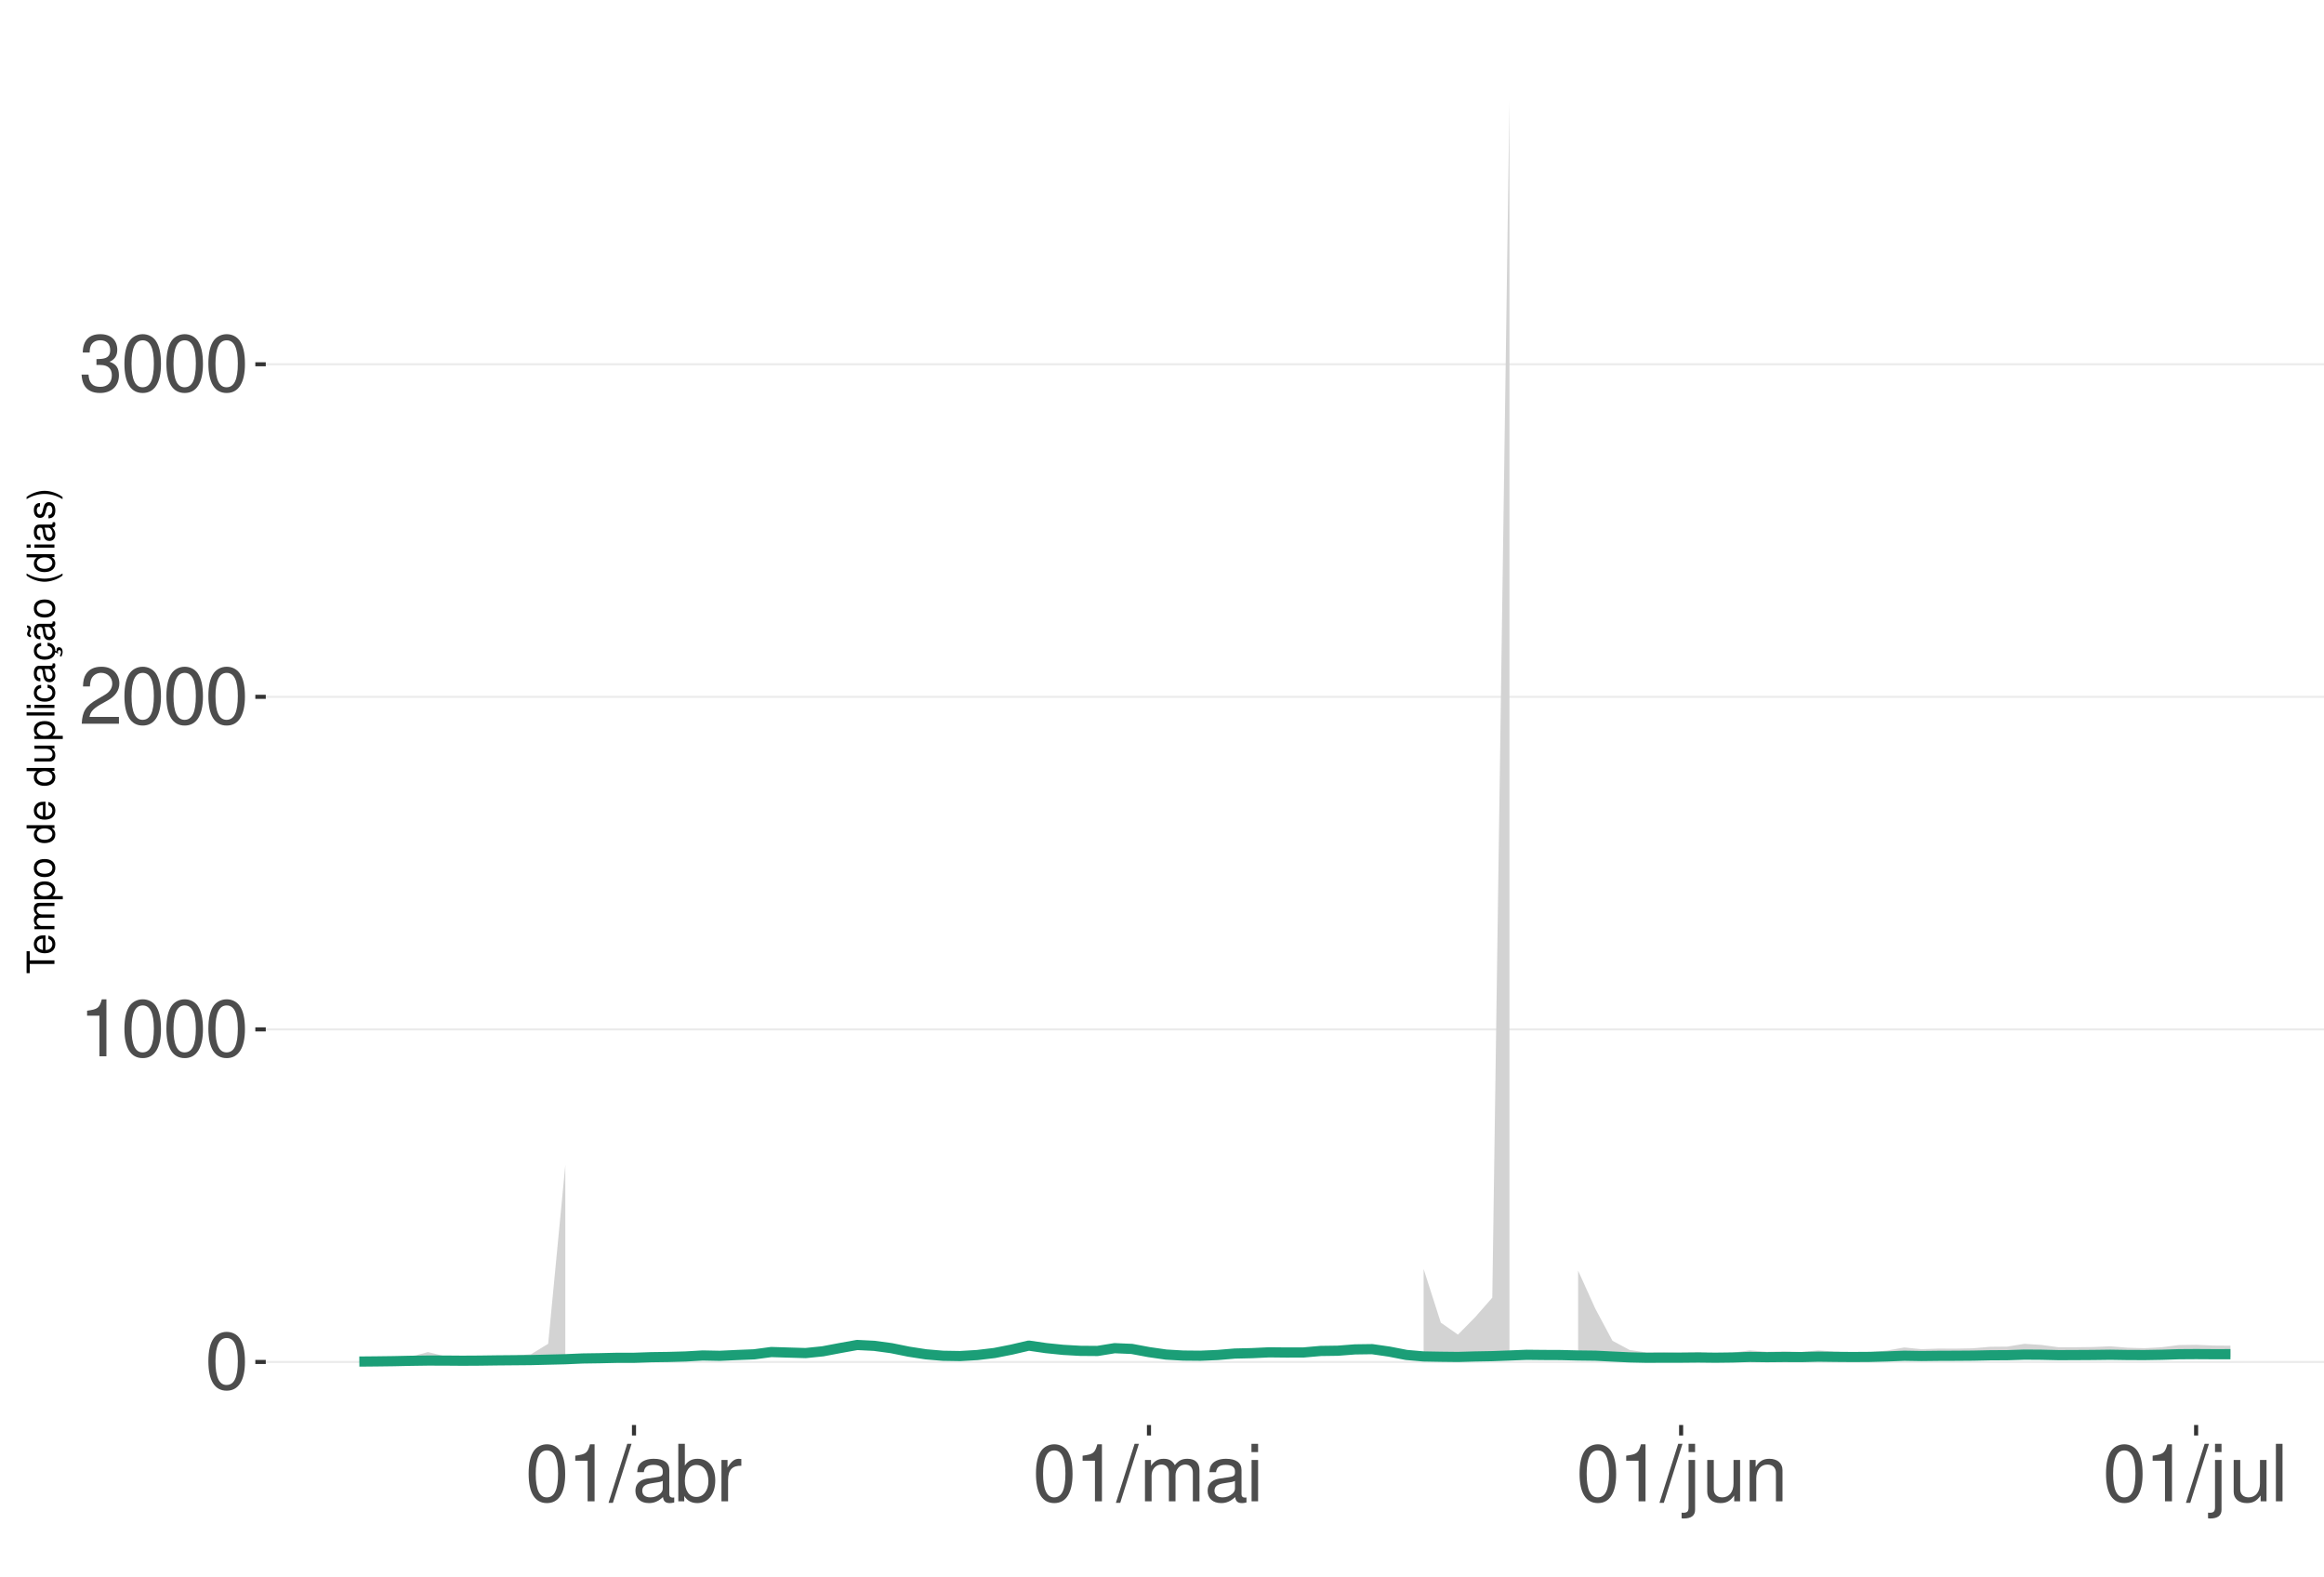
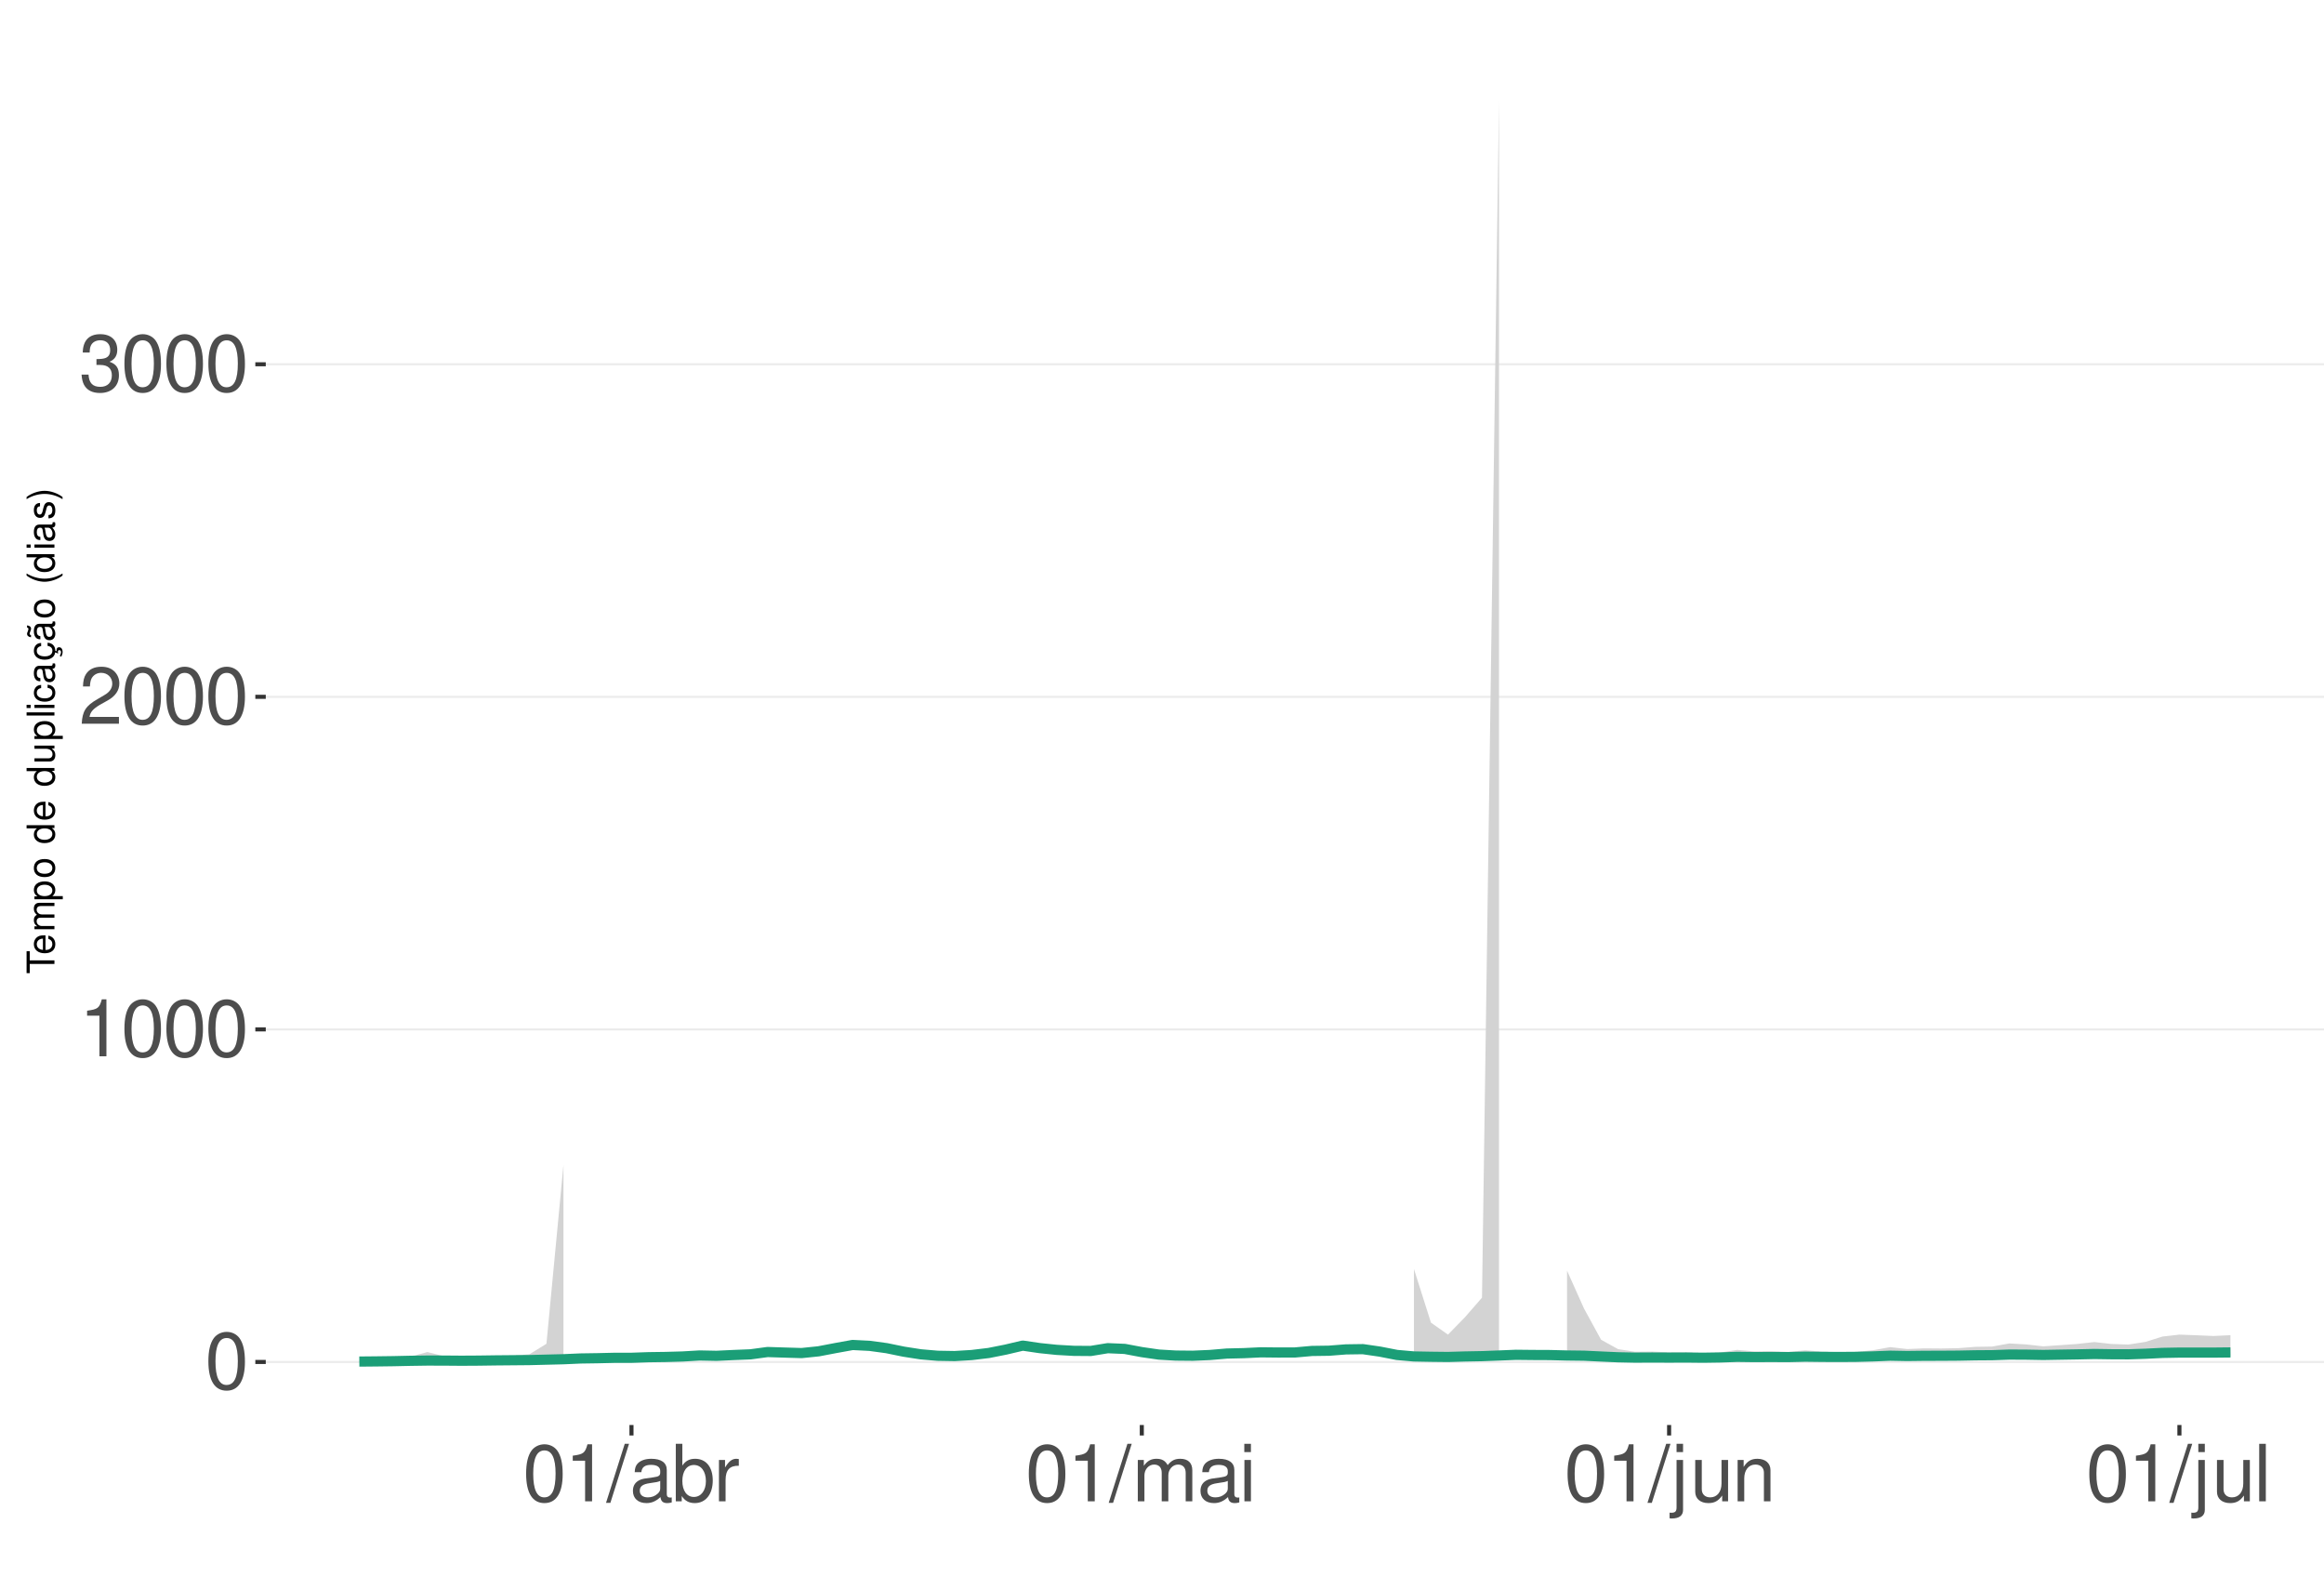
<svg xmlns="http://www.w3.org/2000/svg" xmlns:xlink="http://www.w3.org/1999/xlink" width="609pt" height="413pt" viewBox="0 0 609 413" version="1.1">
  <defs>
    <g>
      <symbol overflow="visible" id="glyph0-0">
        <path style="stroke:none;" d="" />
      </symbol>
      <symbol overflow="visible" id="glyph0-1">
        <path style="stroke:none;" d="M 5.688 -14.938 C 4.312 -14.938 3.078 -14.312 2.312 -13.297 C 1.359 -11.984 0.891 -10 0.891 -7.234 C 0.891 -2.188 2.547 0.469 5.688 0.469 C 8.781 0.469 10.469 -2.188 10.469 -7.109 C 10.469 -10 10.016 -11.938 9.047 -13.297 C 8.281 -14.328 7.062 -14.938 5.688 -14.938 Z M 5.688 -13.328 C 7.641 -13.328 8.609 -11.312 8.609 -7.266 C 8.609 -3.016 7.656 -1.031 5.641 -1.031 C 3.719 -1.031 2.75 -3.094 2.75 -7.203 C 2.75 -11.312 3.719 -13.328 5.688 -13.328 Z M 5.688 -13.328 " />
      </symbol>
      <symbol overflow="visible" id="glyph0-2">
        <path style="stroke:none;" d="M 5.344 -10.641 L 5.344 0 L 7.172 0 L 7.172 -14.938 L 5.969 -14.938 C 5.328 -12.641 4.922 -12.328 2.109 -11.953 L 2.109 -10.641 Z M 5.344 -10.641 " />
      </symbol>
      <symbol overflow="visible" id="glyph0-3">
        <path style="stroke:none;" d="M 10.453 -1.797 L 2.75 -1.797 C 2.938 -3.031 3.594 -3.828 5.391 -4.922 L 7.453 -6.078 C 9.5 -7.203 10.562 -8.734 10.562 -10.578 C 10.562 -11.812 10.062 -12.969 9.188 -13.781 C 8.328 -14.562 7.25 -14.938 5.859 -14.938 C 4 -14.938 2.625 -14.281 1.812 -13 C 1.297 -12.203 1.078 -11.281 1.031 -9.766 L 2.844 -9.766 C 2.906 -10.781 3.031 -11.375 3.281 -11.875 C 3.766 -12.781 4.703 -13.344 5.797 -13.344 C 7.453 -13.344 8.703 -12.141 8.703 -10.531 C 8.703 -9.344 8.016 -8.297 6.719 -7.562 L 4.812 -6.438 C 1.75 -4.688 0.875 -3.281 0.703 -0.016 L 10.453 -0.016 Z M 10.453 -1.797 " />
      </symbol>
      <symbol overflow="visible" id="glyph0-4">
        <path style="stroke:none;" d="M 4.562 -6.875 L 5.562 -6.875 C 7.547 -6.875 8.594 -5.953 8.594 -4.156 C 8.594 -2.266 7.453 -1.141 5.578 -1.141 C 3.578 -1.141 2.609 -2.141 2.484 -4.344 L 0.656 -4.344 C 0.75 -3.141 0.953 -2.359 1.297 -1.688 C 2.062 -0.25 3.484 0.469 5.5 0.469 C 8.516 0.469 10.453 -1.344 10.453 -4.172 C 10.453 -6.078 9.734 -7.109 7.969 -7.719 C 9.344 -8.281 10.016 -9.312 10.016 -10.828 C 10.016 -13.391 8.344 -14.938 5.562 -14.938 C 2.609 -14.938 1.031 -13.281 0.969 -10.125 L 2.781 -10.125 C 2.812 -11.031 2.891 -11.547 3.125 -12 C 3.531 -12.844 4.438 -13.344 5.578 -13.344 C 7.188 -13.344 8.156 -12.375 8.156 -10.766 C 8.156 -9.703 7.781 -9.062 6.984 -8.719 C 6.484 -8.516 5.828 -8.422 4.562 -8.406 Z M 4.562 -6.875 " />
      </symbol>
      <symbol overflow="visible" id="glyph0-5">
        <path style="stroke:none;" d="M 4.734 -15.062 L -0.172 0.406 L 0.969 0.406 L 5.859 -15.062 Z M 4.734 -15.062 " />
      </symbol>
      <symbol overflow="visible" id="glyph0-6">
        <path style="stroke:none;" d="M 11.047 -1.016 C 10.859 -0.969 10.781 -0.969 10.672 -0.969 C 10.078 -0.969 9.75 -1.281 9.75 -1.812 L 9.75 -8.188 C 9.75 -10.094 8.344 -11.141 5.688 -11.141 C 4.094 -11.141 2.828 -10.672 2.094 -9.875 C 1.594 -9.312 1.391 -8.703 1.344 -7.625 L 3.078 -7.625 C 3.219 -8.938 4 -9.547 5.625 -9.547 C 7.188 -9.547 8.031 -8.969 8.031 -7.938 L 8.031 -7.484 C 8.016 -6.734 7.641 -6.469 6.234 -6.281 C 3.797 -5.969 3.422 -5.891 2.766 -5.625 C 1.516 -5.078 0.875 -4.125 0.875 -2.734 C 0.875 -0.766 2.234 0.469 4.422 0.469 C 5.781 0.469 6.875 0 8.094 -1.109 C 8.219 0 8.766 0.469 9.875 0.469 C 10.25 0.469 10.469 0.438 11.047 0.297 Z M 8.031 -3.406 C 8.031 -2.828 7.875 -2.484 7.359 -2 C 6.656 -1.359 5.797 -1.031 4.797 -1.031 C 3.453 -1.031 2.672 -1.672 2.672 -2.766 C 2.672 -3.906 3.406 -4.484 5.266 -4.75 C 7.109 -5 7.453 -5.078 8.031 -5.344 Z M 8.031 -3.406 " />
      </symbol>
      <symbol overflow="visible" id="glyph0-7">
        <path style="stroke:none;" d="M 1.109 -15.062 L 1.109 0 L 2.672 0 L 2.672 -1.391 C 3.484 -0.125 4.578 0.469 6.094 0.469 C 8.938 0.469 10.797 -1.859 10.797 -5.453 C 10.797 -8.969 9.047 -11.141 6.172 -11.141 C 4.688 -11.141 3.641 -10.578 2.828 -9.359 L 2.828 -15.062 Z M 5.844 -9.516 C 7.766 -9.516 9 -7.844 9 -5.266 C 9 -2.812 7.719 -1.141 5.844 -1.141 C 4 -1.141 2.828 -2.781 2.828 -5.328 C 2.828 -7.875 4 -9.516 5.844 -9.516 Z M 5.844 -9.516 " />
      </symbol>
      <symbol overflow="visible" id="glyph0-8">
        <path style="stroke:none;" d="M 1.422 -10.828 L 1.422 0 L 3.156 0 L 3.156 -5.625 C 3.188 -8.219 4.25 -9.375 6.625 -9.312 L 6.625 -11.078 C 6.344 -11.109 6.172 -11.141 5.969 -11.141 C 4.859 -11.141 4 -10.469 3.016 -8.859 L 3.016 -10.828 Z M 1.422 -10.828 " />
      </symbol>
      <symbol overflow="visible" id="glyph0-9">
        <path style="stroke:none;" d="M 1.453 -10.828 L 1.453 0 L 3.188 0 L 3.188 -6.797 C 3.188 -8.359 4.312 -9.625 5.719 -9.625 C 7 -9.625 7.719 -8.844 7.719 -7.453 L 7.719 0 L 9.453 0 L 9.453 -6.797 C 9.453 -8.359 10.594 -9.625 12 -9.625 C 13.266 -9.625 14 -8.812 14 -7.453 L 14 0 L 15.734 0 L 15.734 -8.125 C 15.734 -10.062 14.625 -11.141 12.594 -11.141 C 11.156 -11.141 10.281 -10.703 9.281 -9.484 C 8.641 -10.641 7.766 -11.141 6.359 -11.141 C 4.922 -11.141 3.953 -10.594 3.031 -9.297 L 3.031 -10.828 Z M 1.453 -10.828 " />
      </symbol>
      <symbol overflow="visible" id="glyph0-10">
        <path style="stroke:none;" d="M 3.094 -10.828 L 1.391 -10.828 L 1.391 0 L 3.094 0 Z M 3.094 -15.062 L 1.359 -15.062 L 1.359 -12.891 L 3.094 -12.891 Z M 3.094 -15.062 " />
      </symbol>
      <symbol overflow="visible" id="glyph0-11">
        <path style="stroke:none;" d="M 1.453 -10.828 L 1.453 1.562 C 1.453 2.641 1.109 3 0.047 3 C -0.078 3 -0.141 3 -0.375 2.969 L -0.375 4.438 C -0.172 4.484 -0.062 4.5 0.203 4.5 C 2.141 4.5 3.156 3.734 3.156 2.25 L 3.156 -10.828 Z M 3.156 -15.062 L 1.453 -15.062 L 1.453 -12.891 L 3.156 -12.891 Z M 3.156 -15.062 " />
      </symbol>
      <symbol overflow="visible" id="glyph0-12">
        <path style="stroke:none;" d="M 9.953 0 L 9.953 -10.828 L 8.234 -10.828 L 8.234 -4.688 C 8.234 -2.484 7.078 -1.031 5.281 -1.031 C 3.922 -1.031 3.062 -1.859 3.062 -3.156 L 3.062 -10.828 L 1.344 -10.828 L 1.344 -2.484 C 1.344 -0.688 2.688 0.469 4.797 0.469 C 6.375 0.469 7.391 -0.078 8.406 -1.516 L 8.406 0 Z M 9.953 0 " />
      </symbol>
      <symbol overflow="visible" id="glyph0-13">
        <path style="stroke:none;" d="M 1.453 -10.828 L 1.453 0 L 3.188 0 L 3.188 -5.969 C 3.188 -8.188 4.344 -9.625 6.109 -9.625 C 7.484 -9.625 8.344 -8.797 8.344 -7.5 L 8.344 0 L 10.062 0 L 10.062 -8.188 C 10.062 -9.984 8.719 -11.141 6.625 -11.141 C 5.016 -11.141 3.984 -10.516 3.031 -9 L 3.031 -10.828 Z M 1.453 -10.828 " />
      </symbol>
      <symbol overflow="visible" id="glyph0-14">
        <path style="stroke:none;" d="M 3.141 -15.062 L 1.406 -15.062 L 1.406 0 L 3.141 0 Z M 3.141 -15.062 " />
      </symbol>
      <symbol overflow="visible" id="glyph1-0">
        <path style="stroke:none;" d="" />
      </symbol>
      <symbol overflow="visible" id="glyph1-1">
        <path style="stroke:none;" d="M -6.469 -3.547 L -6.469 -5.938 L -7.297 -5.938 L -7.297 -0.203 L -6.469 -0.203 L -6.469 -2.609 L 0 -2.609 L 0 -3.547 Z M -6.469 -3.547 " />
      </symbol>
      <symbol overflow="visible" id="glyph1-2">
        <path style="stroke:none;" d="M -2.344 -5.125 C -3.141 -5.125 -3.625 -5.062 -4.016 -4.922 C -4.875 -4.578 -5.391 -3.781 -5.391 -2.797 C -5.391 -1.344 -4.281 -0.406 -2.547 -0.406 C -0.812 -0.406 0.234 -1.297 0.234 -2.781 C 0.234 -3.984 -0.453 -4.812 -1.594 -5.016 L -1.594 -4.188 C -0.906 -3.953 -0.547 -3.484 -0.547 -2.812 C -0.547 -2.281 -0.781 -1.828 -1.219 -1.547 C -1.516 -1.344 -1.812 -1.281 -2.344 -1.266 Z M -3.016 -1.297 C -3.984 -1.359 -4.625 -1.953 -4.625 -2.797 C -4.625 -3.641 -3.953 -4.234 -3.016 -4.234 Z M -3.016 -1.297 " />
      </symbol>
      <symbol overflow="visible" id="glyph1-3">
        <path style="stroke:none;" d="M -5.234 -0.703 L 0 -0.703 L 0 -1.547 L -3.297 -1.547 C -4.047 -1.547 -4.656 -2.094 -4.656 -2.766 C -4.656 -3.391 -4.281 -3.734 -3.609 -3.734 L 0 -3.734 L 0 -4.578 L -3.297 -4.578 C -4.047 -4.578 -4.656 -5.125 -4.656 -5.812 C -4.656 -6.422 -4.266 -6.781 -3.609 -6.781 L 0 -6.781 L 0 -7.625 L -3.938 -7.625 C -4.875 -7.625 -5.391 -7.078 -5.391 -6.094 C -5.391 -5.406 -5.188 -4.984 -4.594 -4.484 C -5.156 -4.188 -5.391 -3.766 -5.391 -3.078 C -5.391 -2.375 -5.125 -1.906 -4.5 -1.469 L -5.234 -1.469 Z M -5.234 -0.703 " />
      </symbol>
      <symbol overflow="visible" id="glyph1-4">
        <path style="stroke:none;" d="M 2.188 -0.547 L 2.188 -1.375 L -0.547 -1.375 C -0.016 -1.812 0.234 -2.312 0.234 -2.984 C 0.234 -4.344 -0.859 -5.234 -2.531 -5.234 C -4.297 -5.234 -5.391 -4.375 -5.391 -2.984 C -5.391 -2.266 -5.062 -1.703 -4.453 -1.312 L -5.234 -1.312 L -5.234 -0.547 Z M -4.609 -2.844 C -4.609 -3.766 -3.797 -4.359 -2.547 -4.359 C -1.359 -4.359 -0.547 -3.75 -0.547 -2.844 C -0.547 -1.953 -1.344 -1.375 -2.578 -1.375 C -3.812 -1.375 -4.609 -1.953 -4.609 -2.844 Z M -4.609 -2.844 " />
      </symbol>
      <symbol overflow="visible" id="glyph1-5">
        <path style="stroke:none;" d="M -5.391 -2.719 C -5.391 -1.234 -4.344 -0.359 -2.578 -0.359 C -0.812 -0.359 0.234 -1.234 0.234 -2.734 C 0.234 -4.203 -0.812 -5.094 -2.547 -5.094 C -4.359 -5.094 -5.391 -4.234 -5.391 -2.719 Z M -4.625 -2.734 C -4.625 -3.672 -3.844 -4.234 -2.547 -4.234 C -1.312 -4.234 -0.547 -3.656 -0.547 -2.734 C -0.547 -1.797 -1.312 -1.234 -2.578 -1.234 C -3.844 -1.234 -4.625 -1.797 -4.625 -2.734 Z M -4.625 -2.734 " />
      </symbol>
      <symbol overflow="visible" id="glyph1-6">
        <path style="stroke:none;" d="" />
      </symbol>
      <symbol overflow="visible" id="glyph1-7">
        <path style="stroke:none;" d="M -7.297 -4.953 L -7.297 -4.125 L -4.578 -4.125 C -5.109 -3.766 -5.391 -3.203 -5.391 -2.516 C -5.391 -1.156 -4.297 -0.266 -2.625 -0.266 C -0.859 -0.266 0.234 -1.125 0.234 -2.547 C 0.234 -3.266 -0.047 -3.766 -0.688 -4.203 L 0 -4.203 L 0 -4.953 Z M -4.609 -2.656 C -4.609 -3.547 -3.812 -4.125 -2.562 -4.125 C -1.344 -4.125 -0.547 -3.547 -0.547 -2.656 C -0.547 -1.734 -1.359 -1.125 -2.578 -1.125 C -3.797 -1.125 -4.609 -1.734 -4.609 -2.656 Z M -4.609 -2.656 " />
      </symbol>
      <symbol overflow="visible" id="glyph1-8">
        <path style="stroke:none;" d="M 0 -4.812 L -5.234 -4.812 L -5.234 -3.984 L -2.266 -3.984 C -1.203 -3.984 -0.5 -3.438 -0.5 -2.562 C -0.5 -1.906 -0.906 -1.484 -1.531 -1.484 L -5.234 -1.484 L -5.234 -0.656 L -1.203 -0.656 C -0.328 -0.656 0.234 -1.297 0.234 -2.312 C 0.234 -3.094 -0.047 -3.578 -0.734 -4.062 L 0 -4.062 Z M 0 -4.812 " />
      </symbol>
      <symbol overflow="visible" id="glyph1-9">
        <path style="stroke:none;" d="M -7.297 -1.516 L -7.297 -0.688 L 0 -0.688 L 0 -1.516 Z M -7.297 -1.516 " />
      </symbol>
      <symbol overflow="visible" id="glyph1-10">
        <path style="stroke:none;" d="M -5.234 -1.5 L -5.234 -0.672 L 0 -0.672 L 0 -1.5 Z M -7.297 -1.5 L -7.297 -0.656 L -6.234 -0.656 L -6.234 -1.5 Z M -7.297 -1.5 " />
      </symbol>
      <symbol overflow="visible" id="glyph1-11">
        <path style="stroke:none;" d="M -3.484 -4.703 C -3.984 -4.672 -4.312 -4.562 -4.609 -4.359 C -5.094 -4 -5.391 -3.375 -5.391 -2.641 C -5.391 -1.219 -4.266 -0.312 -2.531 -0.312 C -0.844 -0.312 0.234 -1.203 0.234 -2.625 C 0.234 -3.875 -0.516 -4.672 -1.797 -4.766 L -1.797 -3.938 C -0.953 -3.797 -0.547 -3.359 -0.547 -2.656 C -0.547 -1.734 -1.297 -1.188 -2.531 -1.188 C -3.844 -1.188 -4.625 -1.719 -4.625 -2.625 C -4.625 -3.328 -4.203 -3.766 -3.484 -3.875 Z M -3.484 -4.703 " />
      </symbol>
      <symbol overflow="visible" id="glyph1-12">
        <path style="stroke:none;" d="M -0.484 -5.344 C -0.469 -5.266 -0.469 -5.219 -0.469 -5.172 C -0.469 -4.875 -0.625 -4.719 -0.875 -4.719 L -3.953 -4.719 C -4.891 -4.719 -5.391 -4.047 -5.391 -2.75 C -5.391 -1.984 -5.172 -1.375 -4.781 -1.016 C -4.516 -0.766 -4.203 -0.672 -3.688 -0.656 L -3.688 -1.484 C -4.328 -1.562 -4.625 -1.938 -4.625 -2.719 C -4.625 -3.484 -4.344 -3.891 -3.844 -3.891 L -3.625 -3.891 C -3.266 -3.875 -3.125 -3.703 -3.047 -3.016 C -2.891 -1.844 -2.844 -1.656 -2.719 -1.344 C -2.453 -0.734 -2 -0.422 -1.312 -0.422 C -0.375 -0.422 0.234 -1.078 0.234 -2.141 C 0.234 -2.797 0 -3.328 -0.547 -3.922 C 0 -3.984 0.234 -4.234 0.234 -4.781 C 0.234 -4.953 0.203 -5.062 0.141 -5.344 Z M -1.656 -3.891 C -1.375 -3.891 -1.203 -3.812 -0.969 -3.562 C -0.656 -3.219 -0.5 -2.812 -0.5 -2.312 C -0.5 -1.672 -0.812 -1.297 -1.344 -1.297 C -1.891 -1.297 -2.172 -1.656 -2.297 -2.547 C -2.422 -3.438 -2.453 -3.609 -2.594 -3.891 Z M -1.656 -3.891 " />
      </symbol>
      <symbol overflow="visible" id="glyph1-13">
        <path style="stroke:none;" d="M 0.234 -2.641 C 0.234 -3.875 -0.547 -4.703 -1.797 -4.766 L -1.797 -3.938 C -0.953 -3.797 -0.531 -3.359 -0.531 -2.656 C -0.531 -1.734 -1.281 -1.188 -2.516 -1.188 C -3.844 -1.188 -4.625 -1.719 -4.625 -2.625 C -4.625 -3.328 -4.203 -3.766 -3.484 -3.875 L -3.484 -4.703 C -3.984 -4.672 -4.312 -4.562 -4.609 -4.359 C -5.094 -4 -5.391 -3.375 -5.391 -2.641 C -5.391 -1.219 -4.266 -0.312 -2.531 -0.312 C -1.469 -0.312 -0.625 -0.672 -0.156 -1.312 C 0.047 -1.594 0.125 -1.812 0.203 -2.25 L 0.922 -1.938 L 0.984 -2.062 C 0.938 -2.188 0.906 -2.25 0.906 -2.375 C 0.906 -2.656 1.047 -2.828 1.281 -2.828 C 1.547 -2.828 1.734 -2.594 1.734 -2.297 C 1.734 -2.031 1.672 -1.844 1.438 -1.406 L 1.406 -1.312 L 1.812 -1.094 C 2.078 -1.75 2.141 -1.953 2.141 -2.344 C 2.141 -3.109 1.781 -3.578 1.203 -3.578 C 0.781 -3.578 0.547 -3.297 0.547 -2.797 C 0.547 -2.703 0.547 -2.641 0.562 -2.516 Z M 0.234 -2.641 " />
      </symbol>
      <symbol overflow="visible" id="glyph1-14">
        <path style="stroke:none;" d="M -0.484 -5.344 C -0.469 -5.266 -0.469 -5.219 -0.469 -5.172 C -0.469 -4.875 -0.625 -4.719 -0.875 -4.719 L -3.953 -4.719 C -4.891 -4.719 -5.391 -4.047 -5.391 -2.75 C -5.391 -1.984 -5.172 -1.375 -4.781 -1.016 C -4.516 -0.766 -4.203 -0.672 -3.688 -0.656 L -3.688 -1.484 C -4.328 -1.562 -4.625 -1.938 -4.625 -2.719 C -4.625 -3.484 -4.344 -3.891 -3.844 -3.891 L -3.625 -3.891 C -3.266 -3.875 -3.125 -3.703 -3.047 -3.016 C -2.891 -1.844 -2.844 -1.656 -2.719 -1.344 C -2.453 -0.734 -2 -0.422 -1.312 -0.422 C -0.375 -0.422 0.234 -1.078 0.234 -2.141 C 0.234 -2.797 0 -3.328 -0.547 -3.922 C 0 -3.984 0.234 -4.234 0.234 -4.781 C 0.234 -4.953 0.203 -5.062 0.141 -5.344 Z M -1.656 -3.891 C -1.375 -3.891 -1.203 -3.812 -0.969 -3.562 C -0.656 -3.219 -0.5 -2.812 -0.5 -2.312 C -0.5 -1.672 -0.812 -1.297 -1.344 -1.297 C -1.891 -1.297 -2.172 -1.656 -2.297 -2.547 C -2.422 -3.438 -2.453 -3.609 -2.594 -3.891 Z M -7.172 -3.75 C -6.922 -3.672 -6.812 -3.547 -6.812 -3.375 C -6.812 -3.25 -6.875 -2.984 -6.984 -2.734 C -7.156 -2.312 -7.172 -2.25 -7.172 -2.047 C -7.172 -1.594 -6.797 -1.297 -6.141 -1.188 L -6.141 -1.766 C -6.375 -1.812 -6.5 -1.938 -6.5 -2.094 C -6.5 -2.203 -6.469 -2.344 -6.375 -2.578 C -6.156 -3.156 -6.125 -3.234 -6.125 -3.438 C -6.125 -3.922 -6.484 -4.219 -7.172 -4.312 Z M -7.172 -3.75 " />
      </symbol>
      <symbol overflow="visible" id="glyph1-15">
        <path style="stroke:none;" d="M -7.297 -2.359 C -5.984 -1.359 -4.156 -0.734 -2.594 -0.734 C -1.016 -0.734 0.812 -1.359 2.125 -2.359 L 2.125 -2.906 C 0.688 -2.031 -0.984 -1.547 -2.594 -1.547 C -4.188 -1.547 -5.875 -2.031 -7.297 -2.906 Z M -7.297 -2.359 " />
      </symbol>
      <symbol overflow="visible" id="glyph1-16">
        <path style="stroke:none;" d="M -3.781 -4.375 C -4.812 -4.375 -5.391 -3.688 -5.391 -2.484 C -5.391 -1.266 -4.766 -0.469 -3.797 -0.469 C -2.969 -0.469 -2.578 -0.891 -2.281 -2.125 L -2.094 -2.906 C -1.953 -3.484 -1.734 -3.719 -1.375 -3.719 C -0.875 -3.719 -0.547 -3.234 -0.547 -2.5 C -0.547 -2.047 -0.672 -1.672 -0.891 -1.453 C -1.047 -1.328 -1.188 -1.266 -1.562 -1.219 L -1.562 -0.344 C -0.344 -0.375 0.234 -1.062 0.234 -2.438 C 0.234 -3.75 -0.422 -4.594 -1.438 -4.594 C -2.203 -4.594 -2.641 -4.156 -2.891 -3.109 L -3.078 -2.312 C -3.234 -1.625 -3.453 -1.344 -3.828 -1.344 C -4.312 -1.344 -4.625 -1.766 -4.625 -2.453 C -4.625 -3.125 -4.328 -3.484 -3.781 -3.5 Z M -3.781 -4.375 " />
      </symbol>
      <symbol overflow="visible" id="glyph1-17">
        <path style="stroke:none;" d="M 2.125 -0.938 C 0.812 -1.938 -1.016 -2.562 -2.578 -2.562 C -4.156 -2.562 -5.984 -1.938 -7.297 -0.938 L -7.297 -0.375 C -5.859 -1.266 -4.188 -1.75 -2.578 -1.75 C -0.984 -1.75 0.703 -1.266 2.125 -0.375 Z M 2.125 -0.938 " />
      </symbol>
    </g>
    <clipPath id="clip1">
      <path d="M 69.645 9.961 L 609 9.961 L 609 373.328 L 69.645 373.328 Z M 69.645 9.961 " />
    </clipPath>
    <clipPath id="clip2">
      <path d="M 69.645 356 L 609 356 L 609 358 L 69.645 358 Z M 69.645 356 " />
    </clipPath>
    <clipPath id="clip3">
      <path d="M 69.645 269 L 609 269 L 609 270 L 69.645 270 Z M 69.645 269 " />
    </clipPath>
    <clipPath id="clip4">
      <path d="M 69.645 182 L 609 182 L 609 183 L 69.645 183 Z M 69.645 182 " />
    </clipPath>
    <clipPath id="clip5">
      <path d="M 69.645 95 L 609 95 L 609 96 L 69.645 96 Z M 69.645 95 " />
    </clipPath>
  </defs>
  <g id="surface99">
    <rect x="0" y="0" width="609" height="413" style="fill:rgb(100%,100%,100%);fill-opacity:1;stroke:none;" />
    <rect x="0" y="0" width="609" height="413" style="fill:rgb(100%,100%,100%);fill-opacity:1;stroke:none;" />
    <path style="fill:none;stroke-width:1.067;stroke-linecap:round;stroke-linejoin:round;stroke:rgb(100%,100%,100%);stroke-opacity:1;stroke-miterlimit:10;" d="M 0 413 L 609 413 L 609 0 L 0 0 Z M 0 413 " />
    <g clip-path="url(#clip1)" clip-rule="nonzero">
      <path style=" stroke:none;fill-rule:nonzero;fill:rgb(100%,100%,100%);fill-opacity:1;" d="M 69.645 373.328 L 609 373.328 L 609 9.961 L 69.645 9.961 Z M 69.645 373.328 " />
    </g>
    <g clip-path="url(#clip2)" clip-rule="nonzero">
      <path style="fill:none;stroke-width:0.533;stroke-linecap:butt;stroke-linejoin:round;stroke:rgb(92.157%,92.157%,92.157%);stroke-opacity:1;stroke-miterlimit:10;" d="M 69.645 356.812 L 609 356.812 " />
    </g>
    <g clip-path="url(#clip3)" clip-rule="nonzero">
      <path style="fill:none;stroke-width:0.533;stroke-linecap:butt;stroke-linejoin:round;stroke:rgb(92.157%,92.157%,92.157%);stroke-opacity:1;stroke-miterlimit:10;" d="M 69.645 269.684 L 609 269.684 " />
    </g>
    <g clip-path="url(#clip4)" clip-rule="nonzero">
      <path style="fill:none;stroke-width:0.533;stroke-linecap:butt;stroke-linejoin:round;stroke:rgb(92.157%,92.157%,92.157%);stroke-opacity:1;stroke-miterlimit:10;" d="M 69.645 182.559 L 609 182.559 " />
    </g>
    <g clip-path="url(#clip5)" clip-rule="nonzero">
      <path style="fill:none;stroke-width:0.533;stroke-linecap:butt;stroke-linejoin:round;stroke:rgb(92.157%,92.157%,92.157%);stroke-opacity:1;stroke-miterlimit:10;" d="M 69.645 95.434 L 609 95.434 " />
    </g>
-     <path style=" stroke:none;fill-rule:nonzero;fill:rgb(82.745%,82.745%,82.745%);fill-opacity:1;" d="M 94.16 356.594 L 98.66 356.492 L 103.156 356.273 L 107.656 355.422 L 112.156 354.215 L 116.652 355.328 L 121.152 355.934 L 125.648 355.855 L 130.148 355.516 L 139.145 354.797 L 143.645 352.047 L 148.141 305.207 L 148.141 356.453 L 143.645 356.488 L 139.145 356.531 L 130.148 356.566 L 125.648 356.594 L 121.152 356.613 L 116.652 356.605 L 112.156 356.609 L 107.656 356.641 L 103.156 356.684 L 98.66 356.715 L 94.16 356.742 Z M 94.16 356.594 " />
-     <path style=" stroke:none;fill-rule:nonzero;fill:rgb(82.745%,82.745%,82.745%);fill-opacity:1;" d="M 373.059 332.457 L 377.559 346.508 L 382.059 349.648 L 386.555 345.082 L 391.055 339.957 L 395.551 26.48 L 395.551 355.961 L 391.055 356.016 L 386.555 356.047 L 382.059 356.09 L 377.559 356.082 L 373.059 356.066 Z M 373.059 332.457 " />
-     <path style=" stroke:none;fill-rule:nonzero;fill:rgb(82.745%,82.745%,82.745%);fill-opacity:1;" d="M 413.547 332.891 L 418.043 342.84 L 422.543 351.258 L 427.039 353.664 L 431.539 354.336 L 436.039 354.281 L 440.535 354.371 L 445.035 354.246 L 449.531 354.547 L 454.031 354.371 L 458.531 353.777 L 463.027 354.148 L 467.527 354.027 L 472.023 354.184 L 476.523 353.766 L 481.02 354.109 L 485.52 354.277 L 490.02 354.238 L 494.516 353.805 L 499.016 353.012 L 503.512 353.465 L 508.012 353.305 L 512.512 353.316 L 517.008 353.23 L 521.508 352.832 L 526.004 352.789 L 530.504 352.055 L 535 352.352 L 539.5 352.965 L 544 352.953 L 548.496 352.898 L 552.996 352.703 L 557.492 353.078 L 561.992 353.211 L 566.492 352.949 L 570.988 352.379 L 575.488 352.316 L 579.984 352.508 L 584.484 352.543 L 584.484 355.469 L 579.984 355.48 L 575.488 355.477 L 570.988 355.496 L 566.492 355.562 L 561.992 355.605 L 557.492 355.605 L 552.996 355.582 L 548.496 355.613 L 544 355.633 L 539.5 355.648 L 535 355.609 L 530.504 355.605 L 526.004 355.672 L 521.508 355.688 L 517.008 355.738 L 512.512 355.758 L 508.012 355.77 L 503.512 355.797 L 499.016 355.773 L 494.516 355.859 L 490.02 355.918 L 485.52 355.938 L 481.02 355.93 L 476.523 355.914 L 472.023 355.965 L 467.527 355.965 L 463.027 355.988 L 458.531 355.973 L 454.031 356.039 L 449.531 356.07 L 445.035 356.055 L 440.535 356.078 L 436.039 356.086 L 431.539 356.102 L 427.039 356.07 L 422.543 356.004 L 418.043 355.941 L 413.547 355.934 Z M 413.547 332.891 " />
-     <path style="fill:none;stroke-width:2.667;stroke-linecap:butt;stroke-linejoin:round;stroke:rgb(10.588%,61.961%,46.667%);stroke-opacity:1;stroke-miterlimit:10;" d="M 94.16 356.703 L 98.66 356.66 L 103.156 356.602 L 107.656 356.504 L 112.156 356.438 L 116.652 356.449 L 121.152 356.484 L 125.648 356.457 L 130.148 356.395 L 139.145 356.316 L 143.645 356.203 L 148.141 356.094 L 152.641 355.895 L 157.137 355.828 L 161.637 355.723 L 166.137 355.719 L 170.633 355.562 L 175.133 355.5 L 179.629 355.375 L 184.129 355.113 L 188.629 355.203 L 193.125 354.988 L 197.625 354.809 L 202.121 354.207 L 206.621 354.348 L 211.117 354.48 L 215.617 354.02 L 220.117 353.168 L 224.613 352.359 L 229.113 352.586 L 233.609 353.195 L 238.109 354.109 L 242.609 354.805 L 247.105 355.191 L 251.605 355.266 L 256.102 354.996 L 260.602 354.461 L 265.098 353.574 L 269.598 352.523 L 274.098 353.18 L 278.594 353.641 L 283.094 353.895 L 287.59 353.93 L 292.09 353.199 L 296.59 353.391 L 301.086 354.23 L 305.586 354.875 L 310.082 355.137 L 314.582 355.18 L 319.078 354.984 L 323.578 354.605 L 328.078 354.5 L 332.574 354.285 L 337.074 354.332 L 341.57 354.324 L 346.07 353.926 L 350.57 353.863 L 355.066 353.516 L 359.566 353.453 L 364.062 354.102 L 368.562 354.973 L 373.059 355.367 L 377.559 355.449 L 382.059 355.5 L 386.555 355.371 L 391.055 355.289 L 395.551 355.117 L 400.051 354.934 L 404.551 354.98 L 409.047 355 L 413.547 355.117 L 418.043 355.172 L 422.543 355.398 L 427.039 355.609 L 431.539 355.707 L 436.039 355.684 L 440.535 355.684 L 445.035 355.641 L 449.531 355.691 L 454.031 355.637 L 458.531 355.496 L 463.027 355.555 L 467.527 355.512 L 472.023 355.531 L 476.523 355.422 L 481.02 355.48 L 485.52 355.512 L 490.02 355.484 L 494.516 355.363 L 499.016 355.184 L 503.512 355.258 L 508.012 355.207 L 512.512 355.191 L 517.008 355.156 L 521.508 355.059 L 526.004 355.035 L 530.504 354.887 L 535 354.918 L 539.5 355.023 L 544 355.004 L 548.496 354.977 L 552.996 354.918 L 557.492 354.988 L 561.992 355.004 L 566.492 354.926 L 570.988 354.781 L 575.488 354.75 L 579.984 354.777 L 584.484 354.77 " />
+     <path style=" stroke:none;fill-rule:nonzero;fill:rgb(82.745%,82.745%,82.745%);fill-opacity:1;" d="M 94.16 356.594 L 98.617 356.492 L 103.074 356.273 L 107.535 355.422 L 111.992 354.215 L 116.449 355.328 L 120.906 355.934 L 125.363 355.855 L 129.82 355.516 L 138.734 354.797 L 143.195 352.047 L 147.652 305.207 L 147.652 356.453 L 143.195 356.488 L 138.734 356.531 L 129.82 356.566 L 125.363 356.594 L 120.906 356.613 L 116.449 356.605 L 111.992 356.609 L 107.535 356.641 L 103.074 356.684 L 98.617 356.715 L 94.16 356.742 Z M 94.16 356.594 " />
+     <path style=" stroke:none;fill-rule:nonzero;fill:rgb(82.745%,82.745%,82.745%);fill-opacity:1;" d="M 370.523 332.457 L 374.98 346.508 L 379.441 349.648 L 383.898 345.082 L 388.355 339.957 L 392.812 26.48 L 392.812 355.961 L 388.355 356.016 L 383.898 356.047 L 379.441 356.09 L 374.98 356.082 L 370.523 356.066 Z M 370.523 332.457 " />
+     <path style=" stroke:none;fill-rule:nonzero;fill:rgb(82.745%,82.745%,82.745%);fill-opacity:1;" d="M 410.641 332.891 L 415.102 342.84 L 419.559 350.984 L 424.016 353.453 L 428.473 354.137 L 432.93 354.09 L 437.387 354.281 L 441.844 354.27 L 446.301 354.551 L 450.758 354.34 L 455.219 353.645 L 459.676 354.035 L 464.133 353.996 L 468.59 354.176 L 473.047 353.758 L 477.504 354.09 L 481.961 354.234 L 486.418 354.168 L 490.875 353.73 L 495.336 352.922 L 499.793 353.43 L 504.25 353.246 L 508.707 353.281 L 513.164 353.199 L 517.621 352.844 L 522.078 352.773 L 526.535 351.957 L 530.992 352.219 L 535.453 352.719 L 539.91 352.406 L 544.367 352.09 L 548.824 351.594 L 553.281 352.094 L 557.738 352.25 L 562.195 351.555 L 566.652 350.156 L 571.113 349.648 L 575.57 349.812 L 580.027 350.008 L 584.484 349.793 L 584.484 355.293 L 580.027 355.316 L 575.57 355.324 L 571.113 355.328 L 566.652 355.367 L 562.195 355.461 L 557.738 355.523 L 553.281 355.527 L 548.824 355.504 L 544.367 355.555 L 539.91 355.59 L 535.453 355.629 L 530.992 355.605 L 526.535 355.602 L 522.078 355.676 L 517.621 355.695 L 513.164 355.738 L 508.707 355.758 L 504.25 355.77 L 499.793 355.797 L 495.336 355.773 L 490.875 355.855 L 486.418 355.914 L 481.961 355.934 L 477.504 355.93 L 473.047 355.914 L 468.59 355.969 L 464.133 355.961 L 459.676 355.98 L 455.219 355.965 L 450.758 356.035 L 446.301 356.07 L 441.844 356.055 L 437.387 356.07 L 432.93 356.07 L 428.473 356.086 L 424.016 356.059 L 419.559 355.996 L 415.102 355.941 L 410.641 355.934 Z M 410.641 332.891 " />
+     <path style="fill:none;stroke-width:2.667;stroke-linecap:butt;stroke-linejoin:round;stroke:rgb(10.588%,61.961%,46.667%);stroke-opacity:1;stroke-miterlimit:10;" d="M 94.16 356.703 L 98.617 356.66 L 103.074 356.602 L 107.535 356.504 L 111.992 356.438 L 116.449 356.449 L 120.906 356.484 L 125.363 356.457 L 129.82 356.395 L 138.734 356.316 L 143.195 356.203 L 147.652 356.094 L 152.109 355.895 L 156.566 355.828 L 161.023 355.723 L 165.48 355.719 L 169.938 355.562 L 174.395 355.5 L 178.852 355.375 L 183.312 355.113 L 187.77 355.203 L 192.227 354.988 L 196.684 354.809 L 201.141 354.207 L 205.598 354.348 L 210.055 354.48 L 214.512 354.02 L 218.969 353.168 L 223.43 352.359 L 227.887 352.586 L 232.344 353.195 L 236.801 354.109 L 241.258 354.805 L 245.715 355.191 L 250.172 355.266 L 254.629 354.996 L 259.09 354.461 L 263.547 353.574 L 268.004 352.523 L 272.461 353.18 L 276.918 353.641 L 281.375 353.895 L 285.832 353.93 L 290.289 353.199 L 294.746 353.391 L 299.207 354.23 L 303.664 354.875 L 308.121 355.137 L 312.578 355.18 L 317.035 354.984 L 321.492 354.605 L 325.949 354.5 L 330.406 354.285 L 334.863 354.332 L 339.324 354.324 L 343.781 353.926 L 348.238 353.863 L 352.695 353.516 L 357.152 353.453 L 361.609 354.102 L 366.066 354.973 L 370.523 355.367 L 374.98 355.449 L 379.441 355.5 L 383.898 355.371 L 388.355 355.289 L 392.812 355.117 L 397.27 354.934 L 401.727 354.98 L 406.184 355 L 410.641 355.117 L 415.102 355.172 L 419.559 355.383 L 424.016 355.582 L 428.473 355.672 L 432.93 355.648 L 437.387 355.668 L 441.844 355.648 L 446.301 355.695 L 450.758 355.629 L 455.219 355.473 L 459.676 355.531 L 464.133 355.508 L 468.59 355.531 L 473.047 355.426 L 477.504 355.48 L 481.961 355.5 L 486.418 355.469 L 490.875 355.352 L 495.336 355.172 L 499.793 355.254 L 504.25 355.199 L 508.707 355.188 L 513.164 355.156 L 517.621 355.066 L 522.078 355.035 L 526.535 354.875 L 530.992 354.898 L 535.453 354.977 L 539.91 354.898 L 544.367 354.824 L 548.824 354.723 L 553.281 354.789 L 557.738 354.805 L 562.195 354.66 L 566.652 354.438 L 571.113 354.355 L 575.57 354.355 L 580.027 354.359 L 584.484 354.312 " />
    <g style="fill:rgb(30.196%,30.196%,30.196%);fill-opacity:1;">
      <use xlink:href="#glyph0-1" x="53.715" y="363.866" />
    </g>
    <g style="fill:rgb(30.196%,30.196%,30.196%);fill-opacity:1;">
      <use xlink:href="#glyph0-2" x="20.715" y="276.737" />
      <use xlink:href="#glyph0-1" x="31.715" y="276.737" />
      <use xlink:href="#glyph0-1" x="42.715" y="276.737" />
      <use xlink:href="#glyph0-1" x="53.715" y="276.737" />
    </g>
    <g style="fill:rgb(30.196%,30.196%,30.196%);fill-opacity:1;">
      <use xlink:href="#glyph0-3" x="20.715" y="189.612" />
      <use xlink:href="#glyph0-1" x="31.715" y="189.612" />
      <use xlink:href="#glyph0-1" x="42.715" y="189.612" />
      <use xlink:href="#glyph0-1" x="53.715" y="189.612" />
    </g>
    <g style="fill:rgb(30.196%,30.196%,30.196%);fill-opacity:1;">
      <use xlink:href="#glyph0-4" x="20.715" y="102.487" />
      <use xlink:href="#glyph0-1" x="31.715" y="102.487" />
      <use xlink:href="#glyph0-1" x="42.715" y="102.487" />
      <use xlink:href="#glyph0-1" x="53.715" y="102.487" />
    </g>
    <path style="fill:none;stroke-width:1.067;stroke-linecap:butt;stroke-linejoin:round;stroke:rgb(20%,20%,20%);stroke-opacity:1;stroke-miterlimit:10;" d="M 66.906 356.812 L 69.645 356.812 " />
    <path style="fill:none;stroke-width:1.067;stroke-linecap:butt;stroke-linejoin:round;stroke:rgb(20%,20%,20%);stroke-opacity:1;stroke-miterlimit:10;" d="M 66.906 269.684 L 69.645 269.684 " />
    <path style="fill:none;stroke-width:1.067;stroke-linecap:butt;stroke-linejoin:round;stroke:rgb(20%,20%,20%);stroke-opacity:1;stroke-miterlimit:10;" d="M 66.906 182.559 L 69.645 182.559 " />
    <path style="fill:none;stroke-width:1.067;stroke-linecap:butt;stroke-linejoin:round;stroke:rgb(20%,20%,20%);stroke-opacity:1;stroke-miterlimit:10;" d="M 66.906 95.434 L 69.645 95.434 " />
-     <path style="fill:none;stroke-width:1.067;stroke-linecap:butt;stroke-linejoin:round;stroke:rgb(20%,20%,20%);stroke-opacity:1;stroke-miterlimit:10;" d="M 166.137 376.07 L 166.137 373.328 " />
-     <path style="fill:none;stroke-width:1.067;stroke-linecap:butt;stroke-linejoin:round;stroke:rgb(20%,20%,20%);stroke-opacity:1;stroke-miterlimit:10;" d="M 301.086 376.07 L 301.086 373.328 " />
-     <path style="fill:none;stroke-width:1.067;stroke-linecap:butt;stroke-linejoin:round;stroke:rgb(20%,20%,20%);stroke-opacity:1;stroke-miterlimit:10;" d="M 440.535 376.07 L 440.535 373.328 " />
-     <path style="fill:none;stroke-width:1.067;stroke-linecap:butt;stroke-linejoin:round;stroke:rgb(20%,20%,20%);stroke-opacity:1;stroke-miterlimit:10;" d="M 575.488 376.07 L 575.488 373.328 " />
-     <g style="fill:rgb(30.196%,30.196%,30.196%);fill-opacity:1;">
-       <use xlink:href="#glyph0-1" x="137.637" y="393.315" />
-       <use xlink:href="#glyph0-2" x="148.637" y="393.315" />
-       <use xlink:href="#glyph0-5" x="159.637" y="393.315" />
-       <use xlink:href="#glyph0-6" x="165.637" y="393.315" />
-       <use xlink:href="#glyph0-7" x="176.637" y="393.315" />
-       <use xlink:href="#glyph0-8" x="187.637" y="393.315" />
-     </g>
-     <g style="fill:rgb(30.196%,30.196%,30.196%);fill-opacity:1;">
-       <use xlink:href="#glyph0-1" x="270.586" y="393.315" />
-       <use xlink:href="#glyph0-2" x="281.586" y="393.315" />
-       <use xlink:href="#glyph0-5" x="292.586" y="393.315" />
-       <use xlink:href="#glyph0-9" x="298.586" y="393.315" />
-       <use xlink:href="#glyph0-6" x="315.586" y="393.315" />
-       <use xlink:href="#glyph0-10" x="326.586" y="393.315" />
-     </g>
-     <g style="fill:rgb(30.196%,30.196%,30.196%);fill-opacity:1;">
-       <use xlink:href="#glyph0-1" x="413.035" y="393.315" />
-       <use xlink:href="#glyph0-2" x="424.035" y="393.315" />
-       <use xlink:href="#glyph0-5" x="435.035" y="393.315" />
-       <use xlink:href="#glyph0-11" x="441.035" y="393.315" />
-       <use xlink:href="#glyph0-12" x="446.035" y="393.315" />
-       <use xlink:href="#glyph0-13" x="457.035" y="393.315" />
-     </g>
-     <g style="fill:rgb(30.196%,30.196%,30.196%);fill-opacity:1;">
-       <use xlink:href="#glyph0-1" x="550.988" y="393.315" />
-       <use xlink:href="#glyph0-2" x="561.988" y="393.315" />
-       <use xlink:href="#glyph0-5" x="572.988" y="393.315" />
-       <use xlink:href="#glyph0-11" x="578.988" y="393.315" />
-       <use xlink:href="#glyph0-12" x="583.988" y="393.315" />
-       <use xlink:href="#glyph0-14" x="594.988" y="393.315" />
+     <path style="fill:none;stroke-width:1.067;stroke-linecap:butt;stroke-linejoin:round;stroke:rgb(20%,20%,20%);stroke-opacity:1;stroke-miterlimit:10;" d="M 165.48 376.07 L 165.48 373.328 " />
+     <path style="fill:none;stroke-width:1.067;stroke-linecap:butt;stroke-linejoin:round;stroke:rgb(20%,20%,20%);stroke-opacity:1;stroke-miterlimit:10;" d="M 299.207 376.07 L 299.207 373.328 " />
+     <path style="fill:none;stroke-width:1.067;stroke-linecap:butt;stroke-linejoin:round;stroke:rgb(20%,20%,20%);stroke-opacity:1;stroke-miterlimit:10;" d="M 437.387 376.07 L 437.387 373.328 " />
+     <path style="fill:none;stroke-width:1.067;stroke-linecap:butt;stroke-linejoin:round;stroke:rgb(20%,20%,20%);stroke-opacity:1;stroke-miterlimit:10;" d="M 571.113 376.07 L 571.113 373.328 " />
+     <g style="fill:rgb(30.196%,30.196%,30.196%);fill-opacity:1;">
+       <use xlink:href="#glyph0-1" x="136.98" y="393.315" />
+       <use xlink:href="#glyph0-2" x="147.98" y="393.315" />
+       <use xlink:href="#glyph0-5" x="158.98" y="393.315" />
+       <use xlink:href="#glyph0-6" x="164.98" y="393.315" />
+       <use xlink:href="#glyph0-7" x="175.98" y="393.315" />
+       <use xlink:href="#glyph0-8" x="186.98" y="393.315" />
+     </g>
+     <g style="fill:rgb(30.196%,30.196%,30.196%);fill-opacity:1;">
+       <use xlink:href="#glyph0-1" x="268.707" y="393.315" />
+       <use xlink:href="#glyph0-2" x="279.707" y="393.315" />
+       <use xlink:href="#glyph0-5" x="290.707" y="393.315" />
+       <use xlink:href="#glyph0-9" x="296.707" y="393.315" />
+       <use xlink:href="#glyph0-6" x="313.707" y="393.315" />
+       <use xlink:href="#glyph0-10" x="324.707" y="393.315" />
+     </g>
+     <g style="fill:rgb(30.196%,30.196%,30.196%);fill-opacity:1;">
+       <use xlink:href="#glyph0-1" x="409.887" y="393.315" />
+       <use xlink:href="#glyph0-2" x="420.887" y="393.315" />
+       <use xlink:href="#glyph0-5" x="431.887" y="393.315" />
+       <use xlink:href="#glyph0-11" x="437.887" y="393.315" />
+       <use xlink:href="#glyph0-12" x="442.887" y="393.315" />
+       <use xlink:href="#glyph0-13" x="453.887" y="393.315" />
+     </g>
+     <g style="fill:rgb(30.196%,30.196%,30.196%);fill-opacity:1;">
+       <use xlink:href="#glyph0-1" x="546.613" y="393.315" />
+       <use xlink:href="#glyph0-2" x="557.613" y="393.315" />
+       <use xlink:href="#glyph0-5" x="568.613" y="393.315" />
+       <use xlink:href="#glyph0-11" x="574.613" y="393.315" />
+       <use xlink:href="#glyph0-12" x="579.613" y="393.315" />
+       <use xlink:href="#glyph0-14" x="590.613" y="393.315" />
    </g>
    <g style="fill:rgb(0%,0%,0%);fill-opacity:1;">
      <use xlink:href="#glyph1-1" x="14.263" y="255.145" />
      <use xlink:href="#glyph1-2" x="14.263" y="250.145" />
      <use xlink:href="#glyph1-3" x="14.263" y="244.145" />
      <use xlink:href="#glyph1-4" x="14.263" y="236.145" />
      <use xlink:href="#glyph1-5" x="14.263" y="230.145" />
      <use xlink:href="#glyph1-6" x="14.263" y="224.145" />
      <use xlink:href="#glyph1-7" x="14.263" y="221.145" />
      <use xlink:href="#glyph1-2" x="14.263" y="215.145" />
      <use xlink:href="#glyph1-6" x="14.263" y="209.145" />
      <use xlink:href="#glyph1-7" x="14.263" y="206.145" />
      <use xlink:href="#glyph1-8" x="14.263" y="200.145" />
      <use xlink:href="#glyph1-4" x="14.263" y="194.145" />
      <use xlink:href="#glyph1-9" x="14.263" y="188.145" />
      <use xlink:href="#glyph1-10" x="14.263" y="186.145" />
      <use xlink:href="#glyph1-11" x="14.263" y="184.145" />
      <use xlink:href="#glyph1-12" x="14.263" y="179.145" />
      <use xlink:href="#glyph1-13" x="14.263" y="173.145" />
      <use xlink:href="#glyph1-14" x="14.263" y="168.145" />
      <use xlink:href="#glyph1-5" x="14.263" y="162.145" />
      <use xlink:href="#glyph1-6" x="14.263" y="156.145" />
      <use xlink:href="#glyph1-15" x="14.263" y="153.145" />
      <use xlink:href="#glyph1-7" x="14.263" y="150.145" />
      <use xlink:href="#glyph1-10" x="14.263" y="144.145" />
      <use xlink:href="#glyph1-12" x="14.263" y="142.145" />
      <use xlink:href="#glyph1-16" x="14.263" y="136.145" />
      <use xlink:href="#glyph1-17" x="14.263" y="131.145" />
    </g>
  </g>
</svg>
